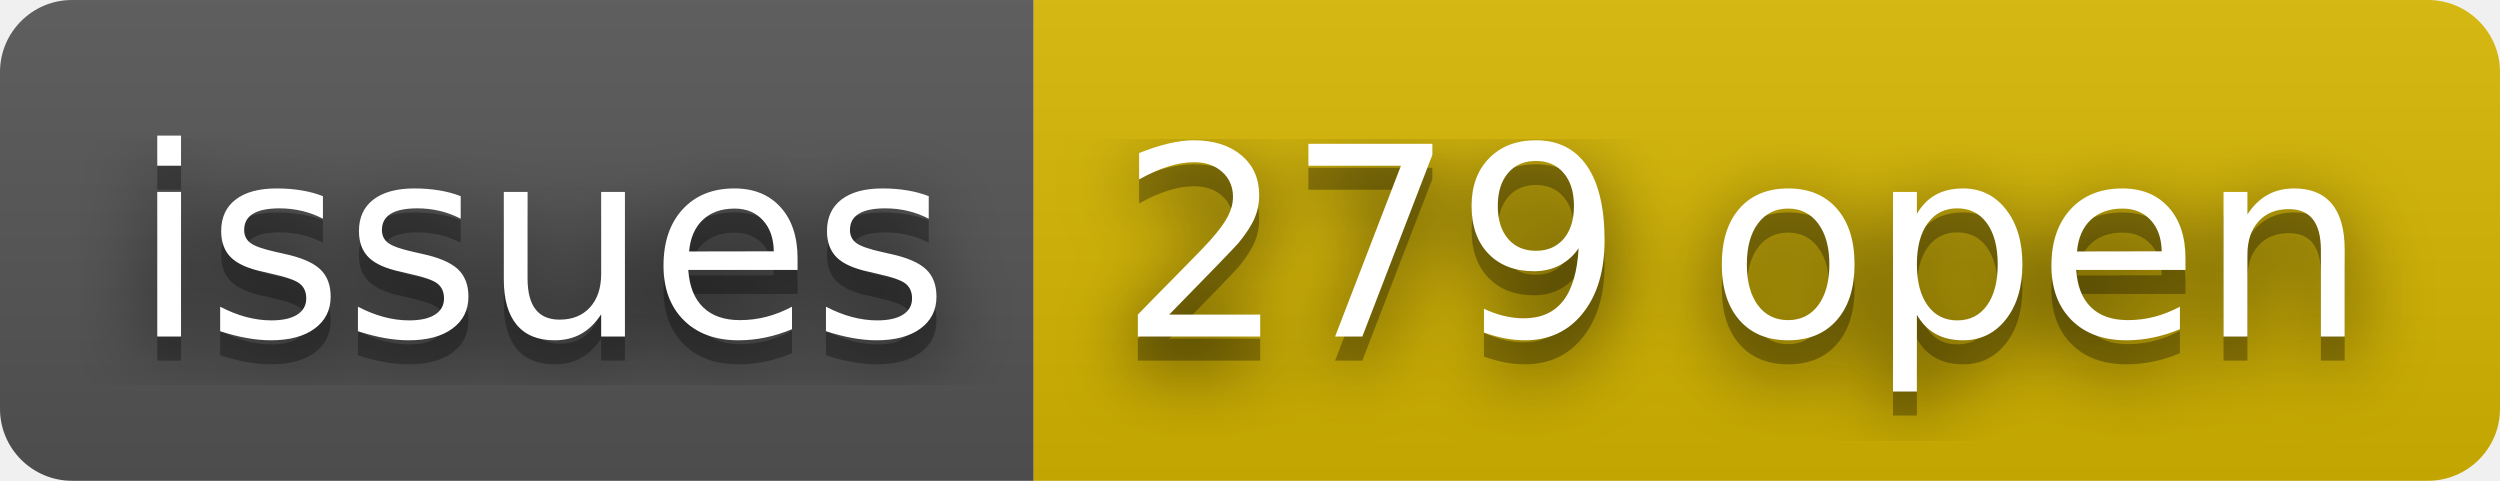
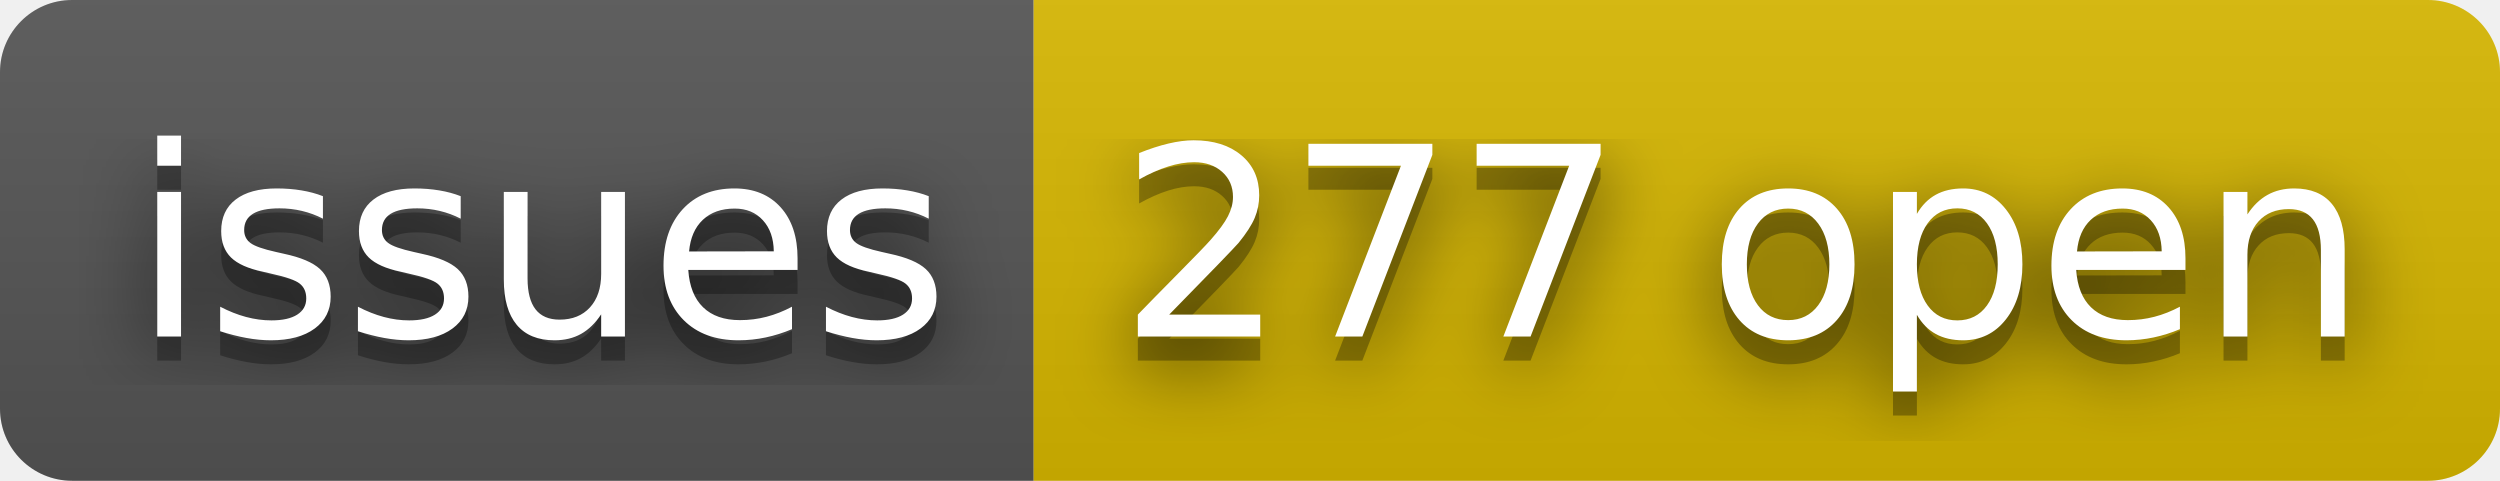
- <svg xmlns="http://www.w3.org/2000/svg" width="104" height="20" role="img" aria-label="issues: 279 open">
+ <svg xmlns="http://www.w3.org/2000/svg" width="104" height="20" role="img" aria-label="issues: 277 open">
  <filter id="blur">
    <feGaussianBlur stdDeviation="16" />
  </filter>
  <linearGradient id="s" x2="0" y2="100%">
    <stop offset="0" stop-color="#bbb" stop-opacity=".1" />
    <stop offset="1" stop-opacity=".1" />
  </linearGradient>
  <clipPath id="r">
    <rect width="104" height="20" rx="3" />
  </clipPath>
  <g clip-path="url(#r)">
    <rect width="43" height="20" fill="#555" />
    <rect x="43" width="61" height="20" fill="#d8b800" />
    <rect width="104" height="20" fill="url(#s)" />
  </g>
  <g fill="#fff" text-anchor="middle" font-family="Verdana,Geneva,DejaVu Sans,sans-serif" text-rendering="geometricPrecision" font-size="110">
    <g transform="scale(.1)">
      <g aria-hidden="true" fill="#010101">
        <text x="225" y="150" fill-opacity=".8" filter="url(#blur)" textLength="330">issues</text>
        <text x="225" y="150" fill-opacity=".3" textLength="330">issues</text>
      </g>
      <text x="225" y="140" textLength="330">issues</text>
    </g>
    <g transform="scale(.1)">
      <g aria-hidden="true" fill="#010101">
-         <text x="725" y="150" fill-opacity=".8" filter="url(#blur)" textLength="510">279 open</text>
-         <text x="725" y="150" fill-opacity=".3" textLength="510">279 open</text>
+         <text x="725" y="150" fill-opacity=".8" filter="url(#blur)" textLength="510">277 open</text>
+         <text x="725" y="150" fill-opacity=".3" textLength="510">277 open</text>
      </g>
-       <text x="725" y="140" textLength="510">279 open</text>
+       <text x="725" y="140" textLength="510">277 open</text>
    </g>
  </g>
</svg>
